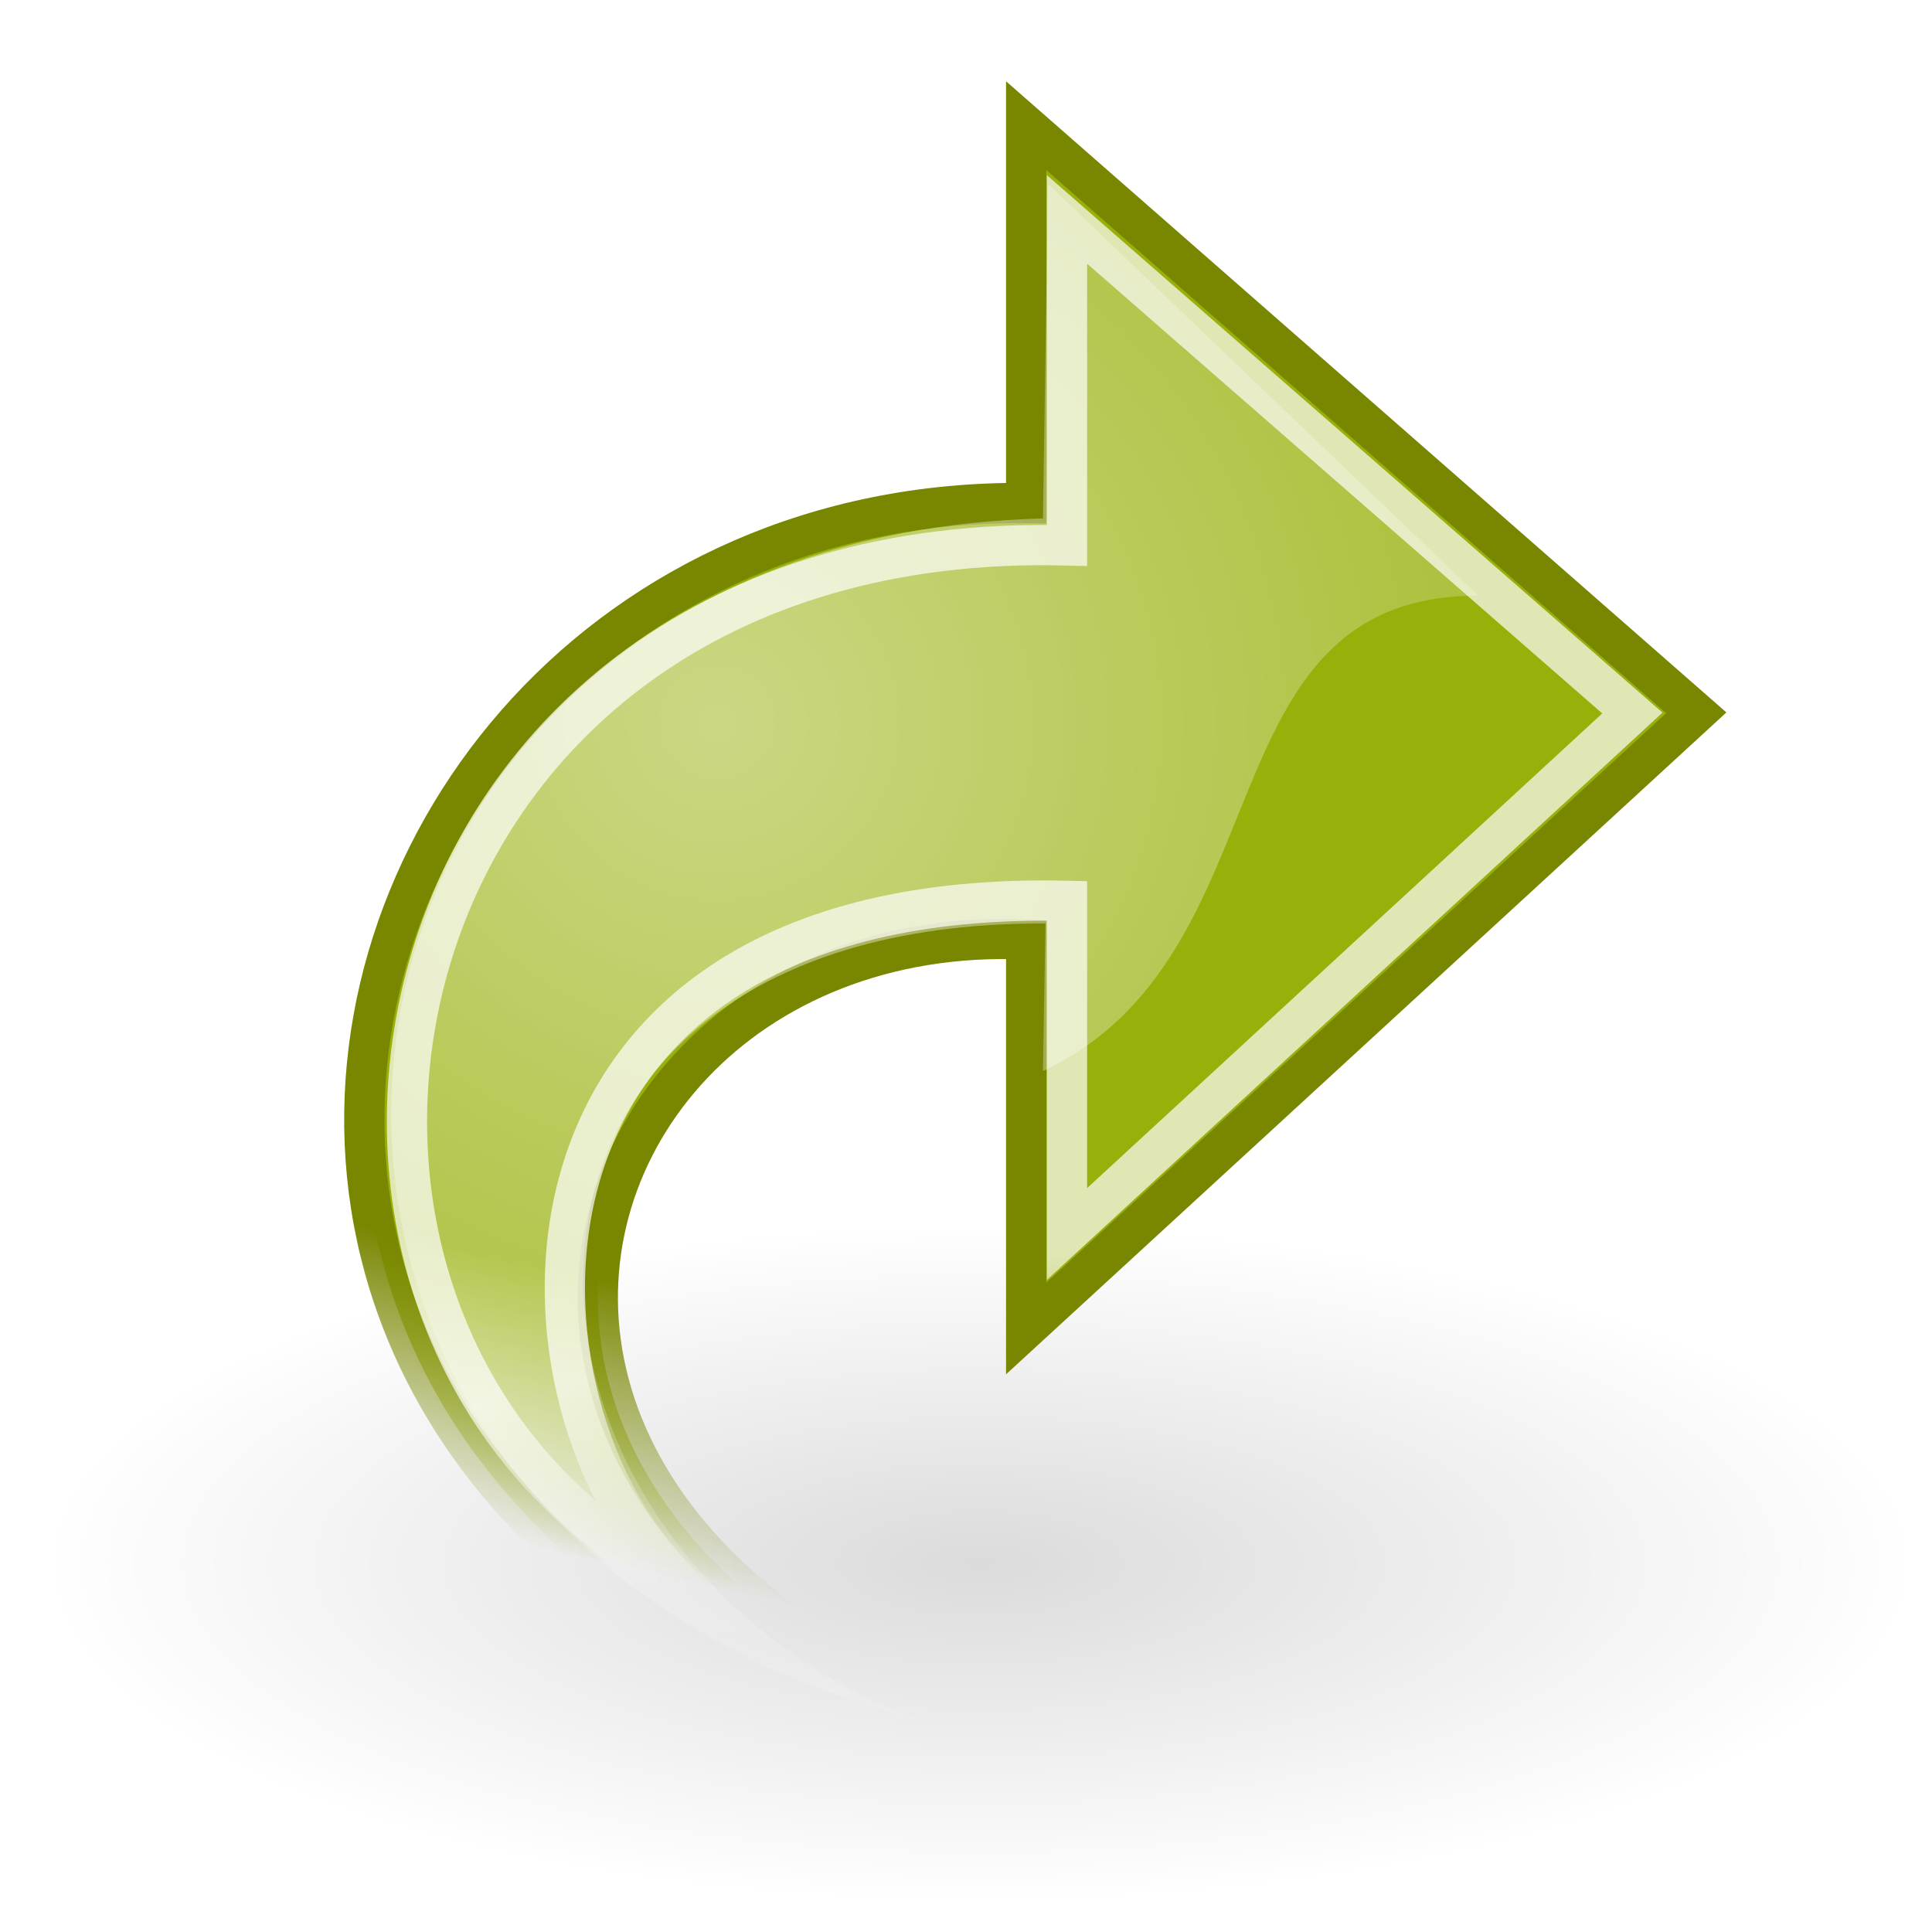
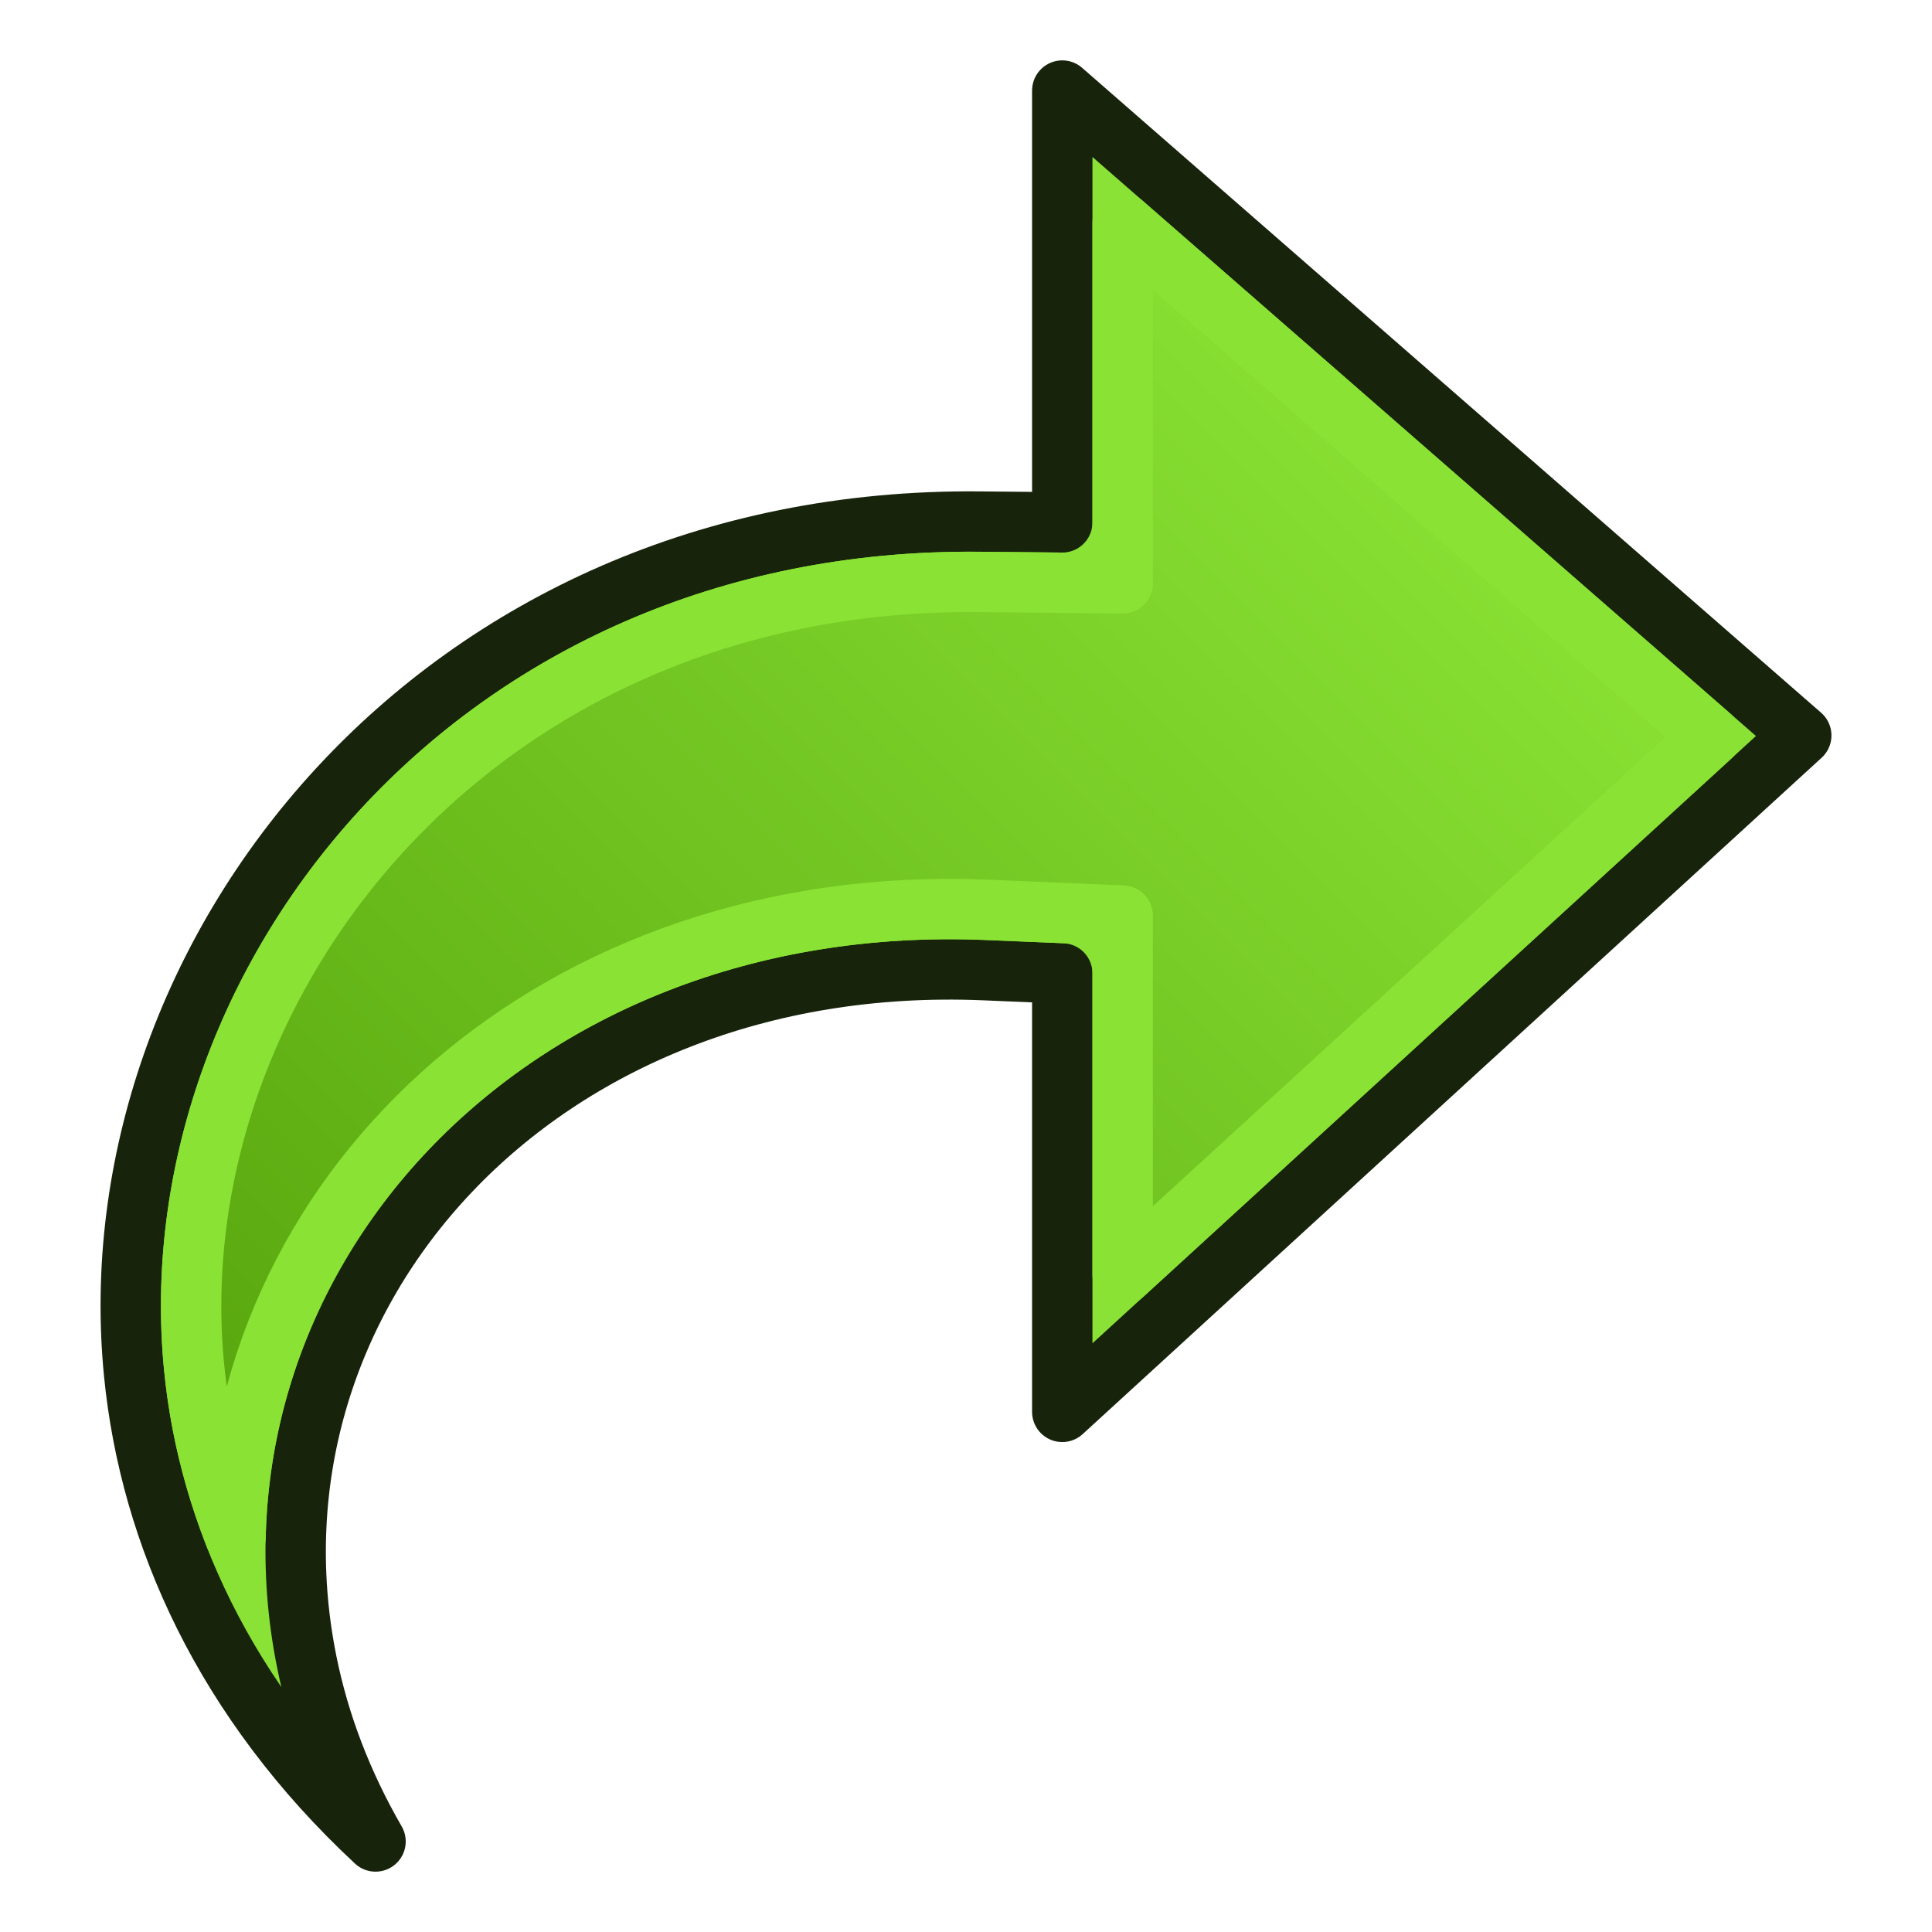
- <svg xmlns="http://www.w3.org/2000/svg" xmlns:xlink="http://www.w3.org/1999/xlink" width="48px" height="48px" id="svg11300">
-   <defs id="defs3">
-     <linearGradient id="linearGradient2240">
-       <stop style="stop-color:#99b00b;stop-opacity:1;" offset="0" id="stop2242" />
-       <stop style="stop-color:#99b00b;stop-opacity:0;" offset="1" id="stop2244" />
+ <svg xmlns="http://www.w3.org/2000/svg" xmlns:xlink="http://www.w3.org/1999/xlink" width="64" height="64" id="svg2869" version="1.1" viewBox="0 0 64 64" xml:space="preserve">
+   <defs id="defs2871">
+     <linearGradient id="linearGradient4">
+       <stop style="stop-color:#4e9a06;stop-opacity:1" offset="0" id="stop4" />
+       <stop style="stop-color:#8ae234;stop-opacity:1" offset="1" id="stop7" />
    </linearGradient>
-     <linearGradient id="linearGradient2232">
-       <stop style="stop-color:#788600;stop-opacity:1;" offset="0" id="stop2234" />
-       <stop style="stop-color:#788600;stop-opacity:0;" offset="1" id="stop2236" />
+     <linearGradient id="linearGradient5">
+       <stop style="stop-color:#ef2929;stop-opacity:1;" offset="0" id="stop19" />
+       <stop style="stop-color:#ef2929;stop-opacity:0;" offset="1" id="stop20" />
    </linearGradient>
-     <linearGradient id="linearGradient4991">
-       <stop style="stop-color:#ffffff;stop-opacity:1;" offset="0" id="stop4993" />
-       <stop style="stop-color:#ffffff;stop-opacity:0;" offset="1" id="stop4995" />
+     <linearGradient id="swatch18">
+       <stop style="stop-color:#ef2929;stop-opacity:1;" offset="0" id="stop18" />
    </linearGradient>
-     <linearGradient id="linearGradient8662">
-       <stop style="stop-color:#000000;stop-opacity:1;" offset="0" id="stop8664" />
-       <stop style="stop-color:#000000;stop-opacity:0;" offset="1" id="stop8666" />
+     <linearGradient id="swatch15">
+       <stop style="stop-color:#3d0000;stop-opacity:1;" offset="0" id="stop15" />
    </linearGradient>
-     <radialGradient xlink:href="#linearGradient8662" id="radialGradient8668" cx="24.837" cy="36.421" fx="24.837" fy="36.421" r="15.645" gradientTransform="matrix(1,0,0,0.536723,-5.825329e-14,16.87306)" gradientUnits="userSpaceOnUse" />
-     <linearGradient id="linearGradient2187">
-       <stop id="stop2189" offset="0" style="stop-color:#ffffff;stop-opacity:1;" />
-       <stop id="stop2191" offset="1" style="stop-color:#ffffff;stop-opacity:0;" />
+     <linearGradient id="linearGradient5-1">
+       <stop style="stop-color:#ef2929;stop-opacity:1;" offset="0" id="stop5" />
+       <stop style="stop-color:#ef2929;stop-opacity:0;" offset="1" id="stop6" />
    </linearGradient>
-     <linearGradient xlink:href="#linearGradient2187" id="linearGradient1764" gradientUnits="userSpaceOnUse" gradientTransform="matrix(1.813471e-16,-1.171926,1.171926,1.813471e-16,1.782801,54.10111)" x1="17.061" y1="11.395" x2="12.624" y2="12.584" />
-     <radialGradient xlink:href="#linearGradient4991" id="radialGradient4997" cx="16.564" cy="11.132" fx="16.564" fy="11.132" r="19.062" gradientTransform="matrix(-1.290127e-2,1.685197,1.713082,1.311475e-2,-1.041499,-10.11571)" gradientUnits="userSpaceOnUse" />
-     <linearGradient xlink:href="#linearGradient2232" id="linearGradient2238" x1="33" y1="35.75" x2="31.5" y2="42.5" gradientUnits="userSpaceOnUse" />
-     <linearGradient xlink:href="#linearGradient2240" id="linearGradient2246" x1="33" y1="35.75" x2="31.5" y2="42.5" gradientUnits="userSpaceOnUse" />
+     <linearGradient id="linearGradient3836-9">
+       <stop style="stop-color:#a40000;stop-opacity:1" offset="0" id="stop3838-8" />
+       <stop style="stop-color:#ef2929;stop-opacity:1" offset="1" id="stop3840-1" />
+     </linearGradient>
+     <linearGradient xlink:href="#linearGradient4" id="linearGradient7" x1="10.802" y1="49.561" x2="44.046" y2="16.299" gradientUnits="userSpaceOnUse" />
  </defs>
-   <g id="layer1">
-     <path transform="matrix(1.489736,0,0,-1.001252,-12.64716,75.3126)" d="M 40.482 36.421 A 15.645 8.397 0 1 1  9.192,36.421 A 15.645 8.397 0 1 1  40.482 36.421 z" id="path8660" style="opacity:0.141;color:#000000;fill:url(#radialGradient8668);fill-opacity:1;fill-rule:evenodd;stroke:none;stroke-width:1;stroke-linecap:butt;stroke-linejoin:miter;marker:none;marker-start:none;marker-mid:none;marker-end:none;stroke-miterlimit:10;stroke-dasharray:none;stroke-dashoffset:0;stroke-opacity:1;visibility:visible;display:inline;overflow:visible" />
-     <path style="opacity:1;color:#000000;fill:url(#linearGradient2246);fill-opacity:1.0;fill-rule:nonzero;stroke:url(#linearGradient2238);stroke-width:1;stroke-linecap:butt;stroke-linejoin:miter;marker:none;marker-start:none;marker-mid:none;marker-end:none;stroke-miterlimit:4;stroke-dasharray:none;stroke-dashoffset:0;stroke-opacity:1;visibility:visible;display:block;overflow:visible" d="M 38.375,45.034 C -1.651,46.356 4.675,12.294 25.495,12.498 L 25.495,3.122 L 42.143,17.709 L 25.495,33.006 C 25.495,33.006 25.495,23.338 25.495,23.338 C 11.432,22.752 7.317,44.771 38.375,45.034 z " id="path1432" />
-     <path id="path2177" d="M 16.925,39.316 C 5.202,33.236 8.737,13.087 26.509,13.55 L 26.509,5.451 C 26.509,5.451 40.556,17.715 40.556,17.715 L 26.509,30.659 C 26.509,30.659 26.509,22.381 26.509,22.381 C 11.669,22.033 12.349,35.139 16.925,39.316 z " style="opacity:0.699;color:#000000;fill:none;fill-opacity:1;fill-rule:nonzero;stroke:url(#linearGradient1764);stroke-width:1;stroke-linecap:butt;stroke-linejoin:miter;marker:none;marker-start:none;marker-mid:none;marker-end:none;stroke-miterlimit:10;stroke-dasharray:none;stroke-dashoffset:0;stroke-opacity:1;visibility:visible;display:block;overflow:visible" />
-     <path style="opacity:0.494;color:#000000;fill:url(#radialGradient4997);fill-opacity:1;fill-rule:nonzero;stroke:none;stroke-width:1;stroke-linecap:butt;stroke-linejoin:miter;marker:none;marker-start:none;marker-mid:none;marker-end:none;stroke-miterlimit:10;stroke-dasharray:none;stroke-dashoffset:0;stroke-opacity:1;visibility:visible;display:inline;overflow:visible" d="M 26.037,4.569 L 36.724,14.798 C 29.786,14.798 32.037,23.735 25.912,26.61 L 25.974,22.944 C 10.787,22.881 11.662,38.444 22.724,42.694 C 3.636,37.812 6.287,13.381 25.912,12.881 L 26.037,4.569 z " id="path4989" />
+   <g id="layer3" style="display:inline">
+     <g id="g3">
+       <path style="color:#000000;display:block;overflow:visible;visibility:visible;fill:#8be236;fill-opacity:1;fill-rule:nonzero;stroke:#17230b;stroke-width:2;stroke-linecap:round;stroke-linejoin:round;stroke-miterlimit:4;stroke-dasharray:none;stroke-dashoffset:0;stroke-opacity:1;marker:none;marker-start:none;marker-mid:none;marker-end:none" d="M 35.189,3 59.669,24.363 35.189,46.77 v -14.524 L 32.594,32.137 C 17.807,31.524 7.708,42.868 10.162,55.054 c 0.409,2.032 1.17,4.029 2.278,5.947 C 7.448,56.356 4.971,50.859 4.442,45.502 3.075,31.674 14.485,17.103 32.457,17.278 l 2.732,0.026 z" id="path1" />
+       <path style="color:#000000;display:block;overflow:visible;visibility:visible;fill:url(#linearGradient7);fill-opacity:1;fill-rule:nonzero;stroke:#8ae234;stroke-width:1.479;stroke-linecap:round;stroke-linejoin:round;stroke-miterlimit:4;stroke-dasharray:none;stroke-dashoffset:0;stroke-opacity:1;marker:none;marker-start:none;marker-mid:none;marker-end:none" d="m 35.336,10.656 14.4,12.574 -14.4,13.188 V 27.615 L 32,27.475 C 21.515,27.039 13.799,34.19 13.613,42.848 13.067,41.466 12.735,40.069 12.6,38.693 11.681,29.397 19.371,19.32 31.824,19.441 l 3.512,0.035 z" id="path3" transform="matrix(1.35281,0,0,1.352043,-10.61372,-7.008403)" />
+     </g>
  </g>
</svg>
